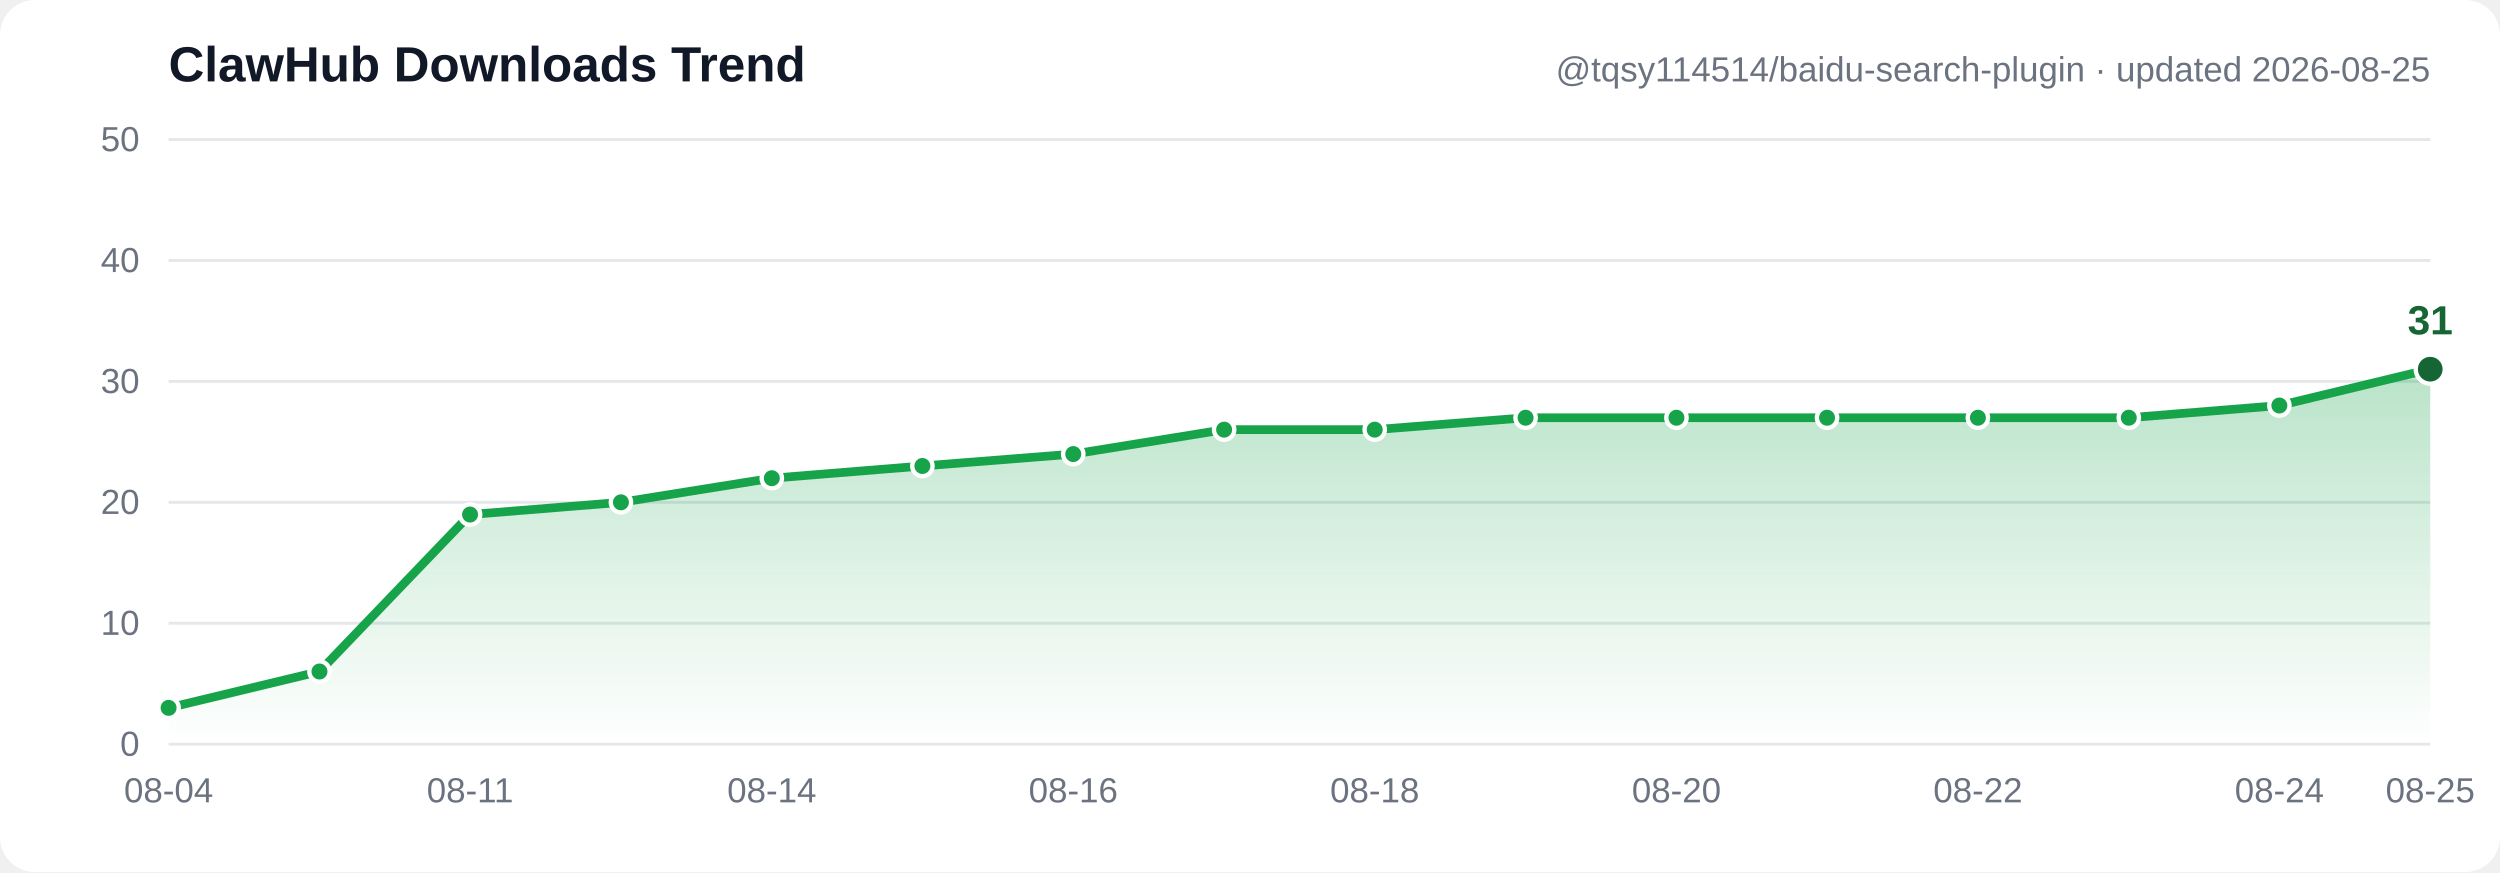
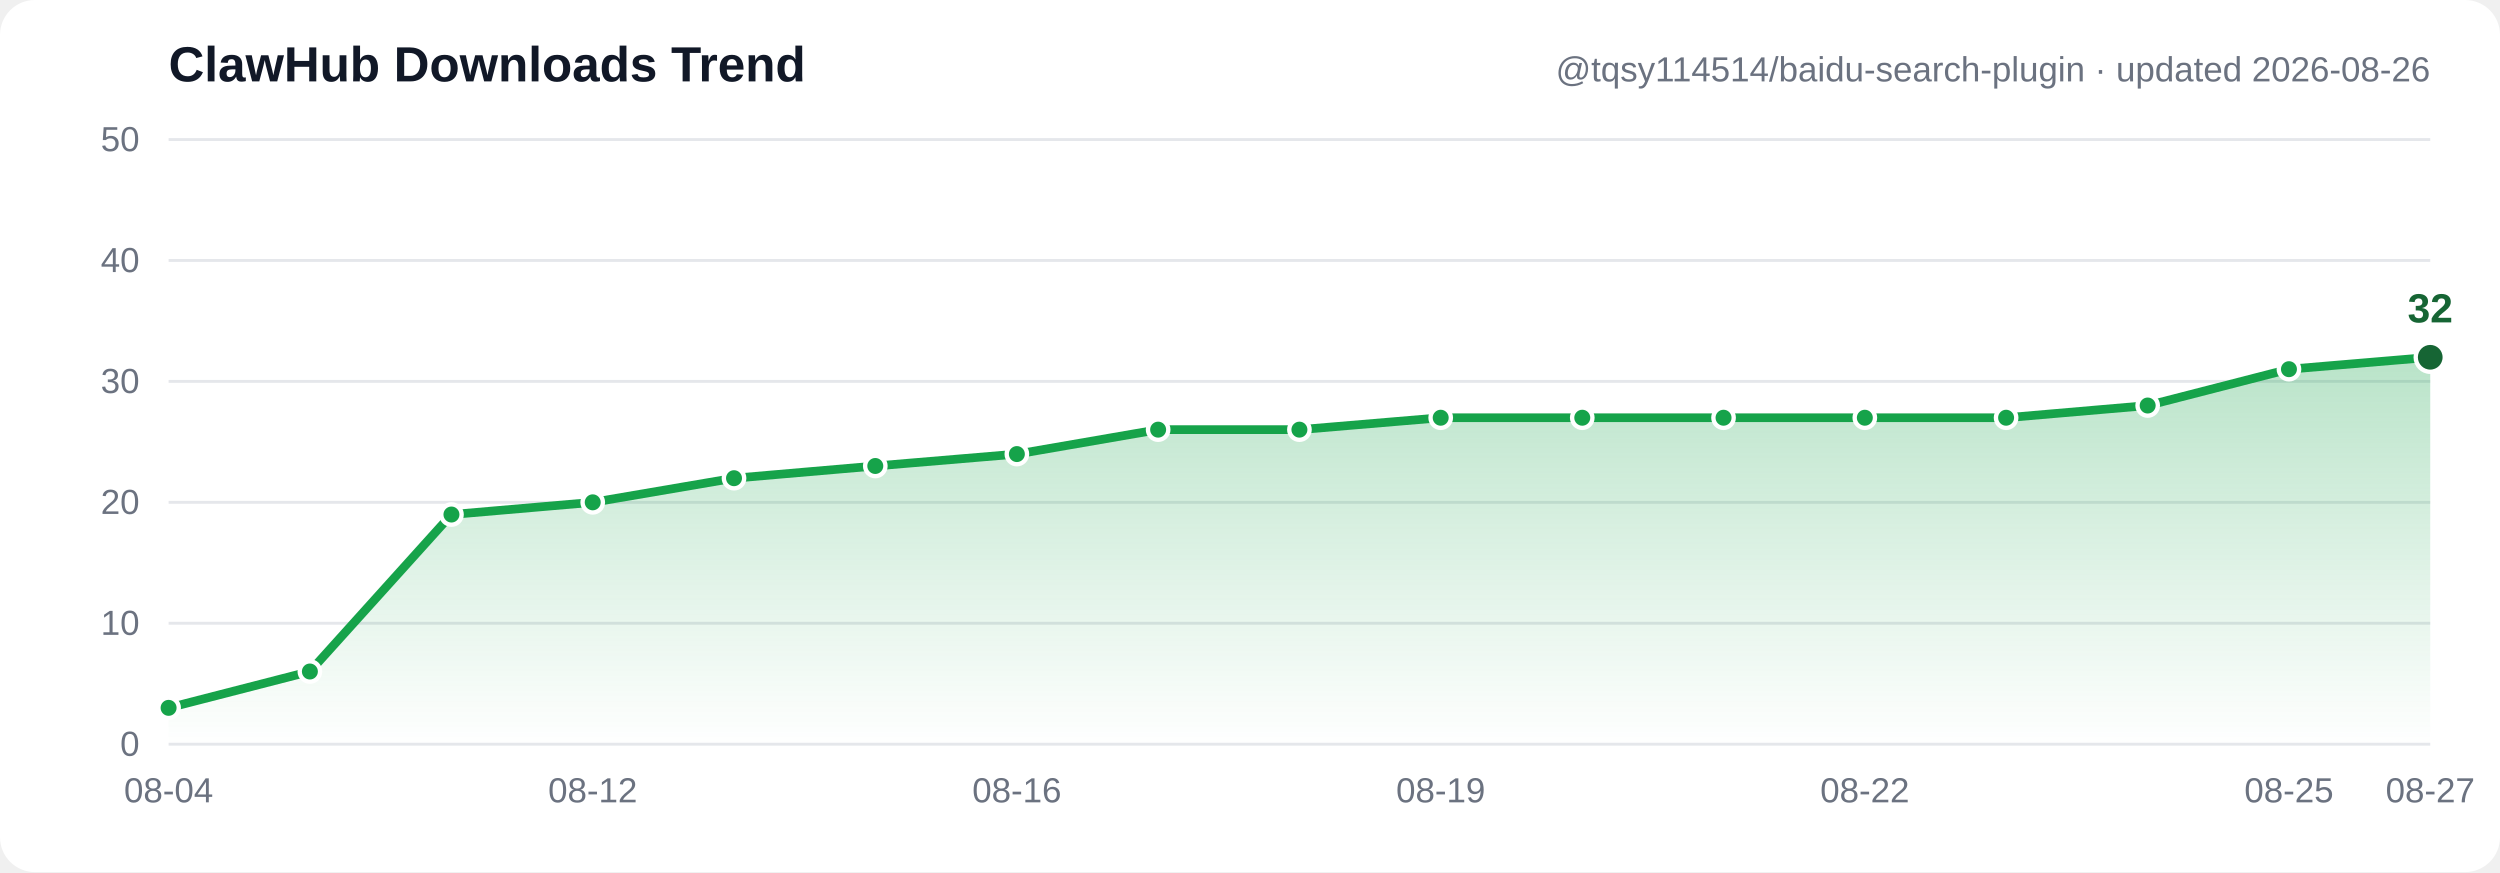
- <svg xmlns="http://www.w3.org/2000/svg" width="860" height="300" viewBox="0 0 860 300" font-family="Segoe UI, Arial, sans-serif" role="img" aria-label="ClawHub downloads trend: 3, 6, 19, 20, 22, 23, 24, 26, 26, 27, 27, 27, 27, 27, 28, 31">
+ <svg xmlns="http://www.w3.org/2000/svg" width="860" height="300" viewBox="0 0 860 300" font-family="Segoe UI, Arial, sans-serif" role="img" aria-label="ClawHub downloads trend: 3, 6, 19, 20, 22, 23, 24, 26, 26, 27, 27, 27, 27, 27, 28, 31, 32">
  <defs>
    <linearGradient id="grad" x1="0" y1="0" x2="0" y2="1">
      <stop offset="0%" stop-color="#16a34a" stop-opacity="0.30" />
      <stop offset="100%" stop-color="#16a34a" stop-opacity="0" />
    </linearGradient>
  </defs>
  <rect width="860" height="300" fill="#ffffff" rx="12" />
  <line x1="58" y1="256.0" x2="836" y2="256.0" stroke="#e5e7eb" stroke-width="1" />
  <text x="48" y="260.0" text-anchor="end" font-size="12" fill="#6b7280">0</text>
  <line x1="58" y1="214.4" x2="836" y2="214.4" stroke="#e5e7eb" stroke-width="1" />
  <text x="48" y="218.4" text-anchor="end" font-size="12" fill="#6b7280">10</text>
  <line x1="58" y1="172.8" x2="836" y2="172.8" stroke="#e5e7eb" stroke-width="1" />
  <text x="48" y="176.8" text-anchor="end" font-size="12" fill="#6b7280">20</text>
  <line x1="58" y1="131.2" x2="836" y2="131.2" stroke="#e5e7eb" stroke-width="1" />
  <text x="48" y="135.2" text-anchor="end" font-size="12" fill="#6b7280">30</text>
  <line x1="58" y1="89.6" x2="836" y2="89.6" stroke="#e5e7eb" stroke-width="1" />
  <text x="48" y="93.6" text-anchor="end" font-size="12" fill="#6b7280">40</text>
  <line x1="58" y1="48.0" x2="836" y2="48.0" stroke="#e5e7eb" stroke-width="1" />
  <text x="48" y="52.0" text-anchor="end" font-size="12" fill="#6b7280">50</text>
-   <path d="M 58.0,243.5 109.9,231.0 161.7,177.0 213.6,172.8 265.5,164.5 317.3,160.3 369.2,156.2 421.1,147.8 472.9,147.8 524.8,143.7 576.7,143.7 628.5,143.7 680.4,143.7 732.3,143.7 784.1,139.5 836.0,127.0 L 836.0,256.0 L 58.0,256.0 Z" fill="url(#grad)" />
-   <polyline points="58.0,243.5 109.9,231.0 161.7,177.0 213.6,172.8 265.5,164.5 317.3,160.3 369.2,156.2 421.1,147.8 472.9,147.8 524.8,143.7 576.7,143.7 628.5,143.7 680.4,143.7 732.3,143.7 784.1,139.5 836.0,127.0" fill="none" stroke="#16a34a" stroke-width="3" stroke-linecap="round" stroke-linejoin="round" />
+   <path d="M 58.0,243.5 106.6,231.0 155.3,177.0 203.9,172.8 252.5,164.5 301.1,160.3 349.8,156.2 398.4,147.8 447.0,147.8 495.6,143.7 544.3,143.7 592.9,143.7 641.5,143.7 690.1,143.7 738.8,139.5 787.4,127.0 836.0,122.9 L 836.0,256.0 L 58.0,256.0 Z" fill="url(#grad)" />
+   <polyline points="58.0,243.5 106.6,231.0 155.3,177.0 203.9,172.8 252.5,164.5 301.1,160.3 349.8,156.2 398.4,147.8 447.0,147.8 495.6,143.7 544.3,143.7 592.9,143.7 641.5,143.7 690.1,143.7 738.8,139.5 787.4,127.0 836.0,122.9" fill="none" stroke="#16a34a" stroke-width="3" stroke-linecap="round" stroke-linejoin="round" />
  <circle cx="58.0" cy="243.5" r="3.5" fill="#16a34a" stroke="#ffffff" stroke-width="1.5" />
-   <circle cx="109.9" cy="231.0" r="3.5" fill="#16a34a" stroke="#ffffff" stroke-width="1.5" />
-   <circle cx="161.7" cy="177.0" r="3.5" fill="#16a34a" stroke="#ffffff" stroke-width="1.5" />
-   <circle cx="213.6" cy="172.8" r="3.5" fill="#16a34a" stroke="#ffffff" stroke-width="1.5" />
-   <circle cx="265.5" cy="164.5" r="3.5" fill="#16a34a" stroke="#ffffff" stroke-width="1.5" />
-   <circle cx="317.3" cy="160.3" r="3.5" fill="#16a34a" stroke="#ffffff" stroke-width="1.5" />
-   <circle cx="369.2" cy="156.2" r="3.5" fill="#16a34a" stroke="#ffffff" stroke-width="1.5" />
-   <circle cx="421.1" cy="147.8" r="3.5" fill="#16a34a" stroke="#ffffff" stroke-width="1.5" />
-   <circle cx="472.9" cy="147.8" r="3.5" fill="#16a34a" stroke="#ffffff" stroke-width="1.5" />
-   <circle cx="524.8" cy="143.7" r="3.5" fill="#16a34a" stroke="#ffffff" stroke-width="1.5" />
-   <circle cx="576.7" cy="143.7" r="3.5" fill="#16a34a" stroke="#ffffff" stroke-width="1.5" />
-   <circle cx="628.5" cy="143.7" r="3.5" fill="#16a34a" stroke="#ffffff" stroke-width="1.5" />
-   <circle cx="680.4" cy="143.7" r="3.5" fill="#16a34a" stroke="#ffffff" stroke-width="1.5" />
-   <circle cx="732.3" cy="143.7" r="3.5" fill="#16a34a" stroke="#ffffff" stroke-width="1.5" />
-   <circle cx="784.1" cy="139.5" r="3.5" fill="#16a34a" stroke="#ffffff" stroke-width="1.5" />
-   <circle cx="836.0" cy="127.0" r="5" fill="#166534" stroke="#ffffff" stroke-width="1.5" />
-   <text x="836.0" y="115.0" text-anchor="middle" font-size="14" font-weight="bold" fill="#166534">31</text>
+   <circle cx="106.6" cy="231.0" r="3.5" fill="#16a34a" stroke="#ffffff" stroke-width="1.5" />
+   <circle cx="155.3" cy="177.0" r="3.5" fill="#16a34a" stroke="#ffffff" stroke-width="1.5" />
+   <circle cx="203.9" cy="172.8" r="3.5" fill="#16a34a" stroke="#ffffff" stroke-width="1.5" />
+   <circle cx="252.5" cy="164.5" r="3.5" fill="#16a34a" stroke="#ffffff" stroke-width="1.5" />
+   <circle cx="301.1" cy="160.3" r="3.5" fill="#16a34a" stroke="#ffffff" stroke-width="1.5" />
+   <circle cx="349.8" cy="156.2" r="3.5" fill="#16a34a" stroke="#ffffff" stroke-width="1.5" />
+   <circle cx="398.4" cy="147.8" r="3.5" fill="#16a34a" stroke="#ffffff" stroke-width="1.5" />
+   <circle cx="447.0" cy="147.8" r="3.5" fill="#16a34a" stroke="#ffffff" stroke-width="1.5" />
+   <circle cx="495.6" cy="143.7" r="3.5" fill="#16a34a" stroke="#ffffff" stroke-width="1.5" />
+   <circle cx="544.3" cy="143.7" r="3.5" fill="#16a34a" stroke="#ffffff" stroke-width="1.5" />
+   <circle cx="592.9" cy="143.7" r="3.5" fill="#16a34a" stroke="#ffffff" stroke-width="1.5" />
+   <circle cx="641.5" cy="143.7" r="3.5" fill="#16a34a" stroke="#ffffff" stroke-width="1.5" />
+   <circle cx="690.1" cy="143.7" r="3.5" fill="#16a34a" stroke="#ffffff" stroke-width="1.5" />
+   <circle cx="738.8" cy="139.5" r="3.5" fill="#16a34a" stroke="#ffffff" stroke-width="1.5" />
+   <circle cx="787.4" cy="127.0" r="3.5" fill="#16a34a" stroke="#ffffff" stroke-width="1.5" />
+   <circle cx="836.0" cy="122.9" r="5" fill="#166534" stroke="#ffffff" stroke-width="1.5" />
+   <text x="836.0" y="110.9" text-anchor="middle" font-size="14" font-weight="bold" fill="#166534">32</text>
  <text x="58.0" y="276" text-anchor="middle" font-size="12" fill="#6b7280">08-04</text>
-   <text x="161.7" y="276" text-anchor="middle" font-size="12" fill="#6b7280">08-11</text>
-   <text x="265.5" y="276" text-anchor="middle" font-size="12" fill="#6b7280">08-14</text>
-   <text x="369.2" y="276" text-anchor="middle" font-size="12" fill="#6b7280">08-16</text>
-   <text x="472.9" y="276" text-anchor="middle" font-size="12" fill="#6b7280">08-18</text>
-   <text x="576.7" y="276" text-anchor="middle" font-size="12" fill="#6b7280">08-20</text>
-   <text x="680.4" y="276" text-anchor="middle" font-size="12" fill="#6b7280">08-22</text>
-   <text x="784.1" y="276" text-anchor="middle" font-size="12" fill="#6b7280">08-24</text>
-   <text x="836.0" y="276" text-anchor="middle" font-size="12" fill="#6b7280">08-25</text>
+   <text x="203.9" y="276" text-anchor="middle" font-size="12" fill="#6b7280">08-12</text>
+   <text x="349.8" y="276" text-anchor="middle" font-size="12" fill="#6b7280">08-16</text>
+   <text x="495.6" y="276" text-anchor="middle" font-size="12" fill="#6b7280">08-19</text>
+   <text x="641.5" y="276" text-anchor="middle" font-size="12" fill="#6b7280">08-22</text>
+   <text x="787.4" y="276" text-anchor="middle" font-size="12" fill="#6b7280">08-25</text>
+   <text x="836.0" y="276" text-anchor="middle" font-size="12" fill="#6b7280">08-27</text>
  <text x="58" y="28" font-size="17" font-weight="bold" fill="#111827">ClawHub Downloads Trend</text>
-   <text x="836" y="28" text-anchor="end" font-size="12" fill="#6b7280">@tqsy114514/baidu-search-plugin · updated 2026-08-25</text>
+   <text x="836" y="28" text-anchor="end" font-size="12" fill="#6b7280">@tqsy114514/baidu-search-plugin · updated 2026-08-26</text>
</svg>
